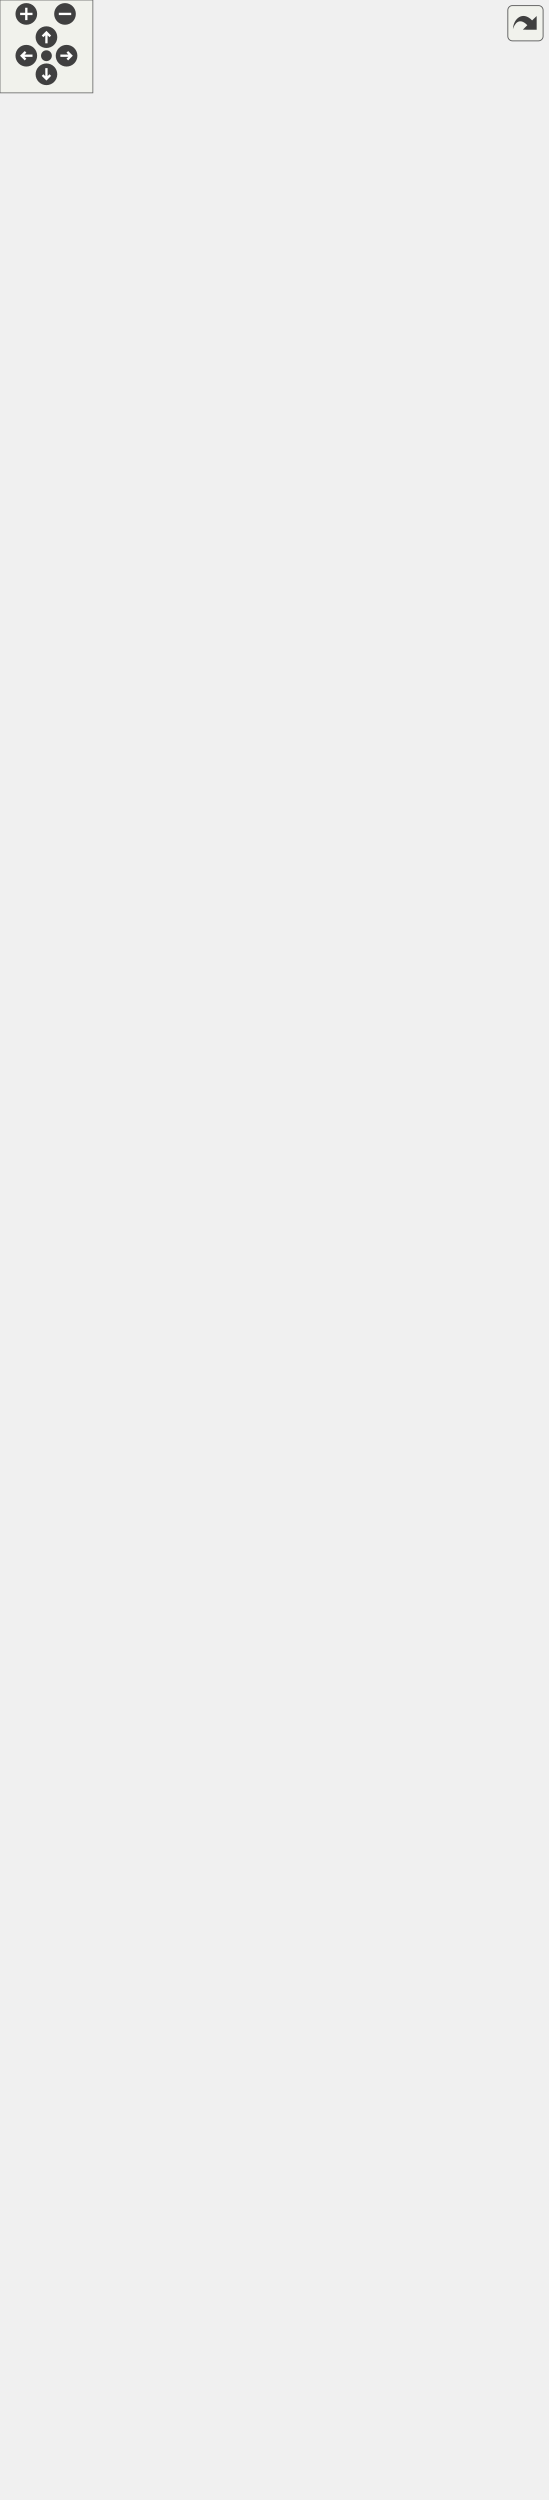
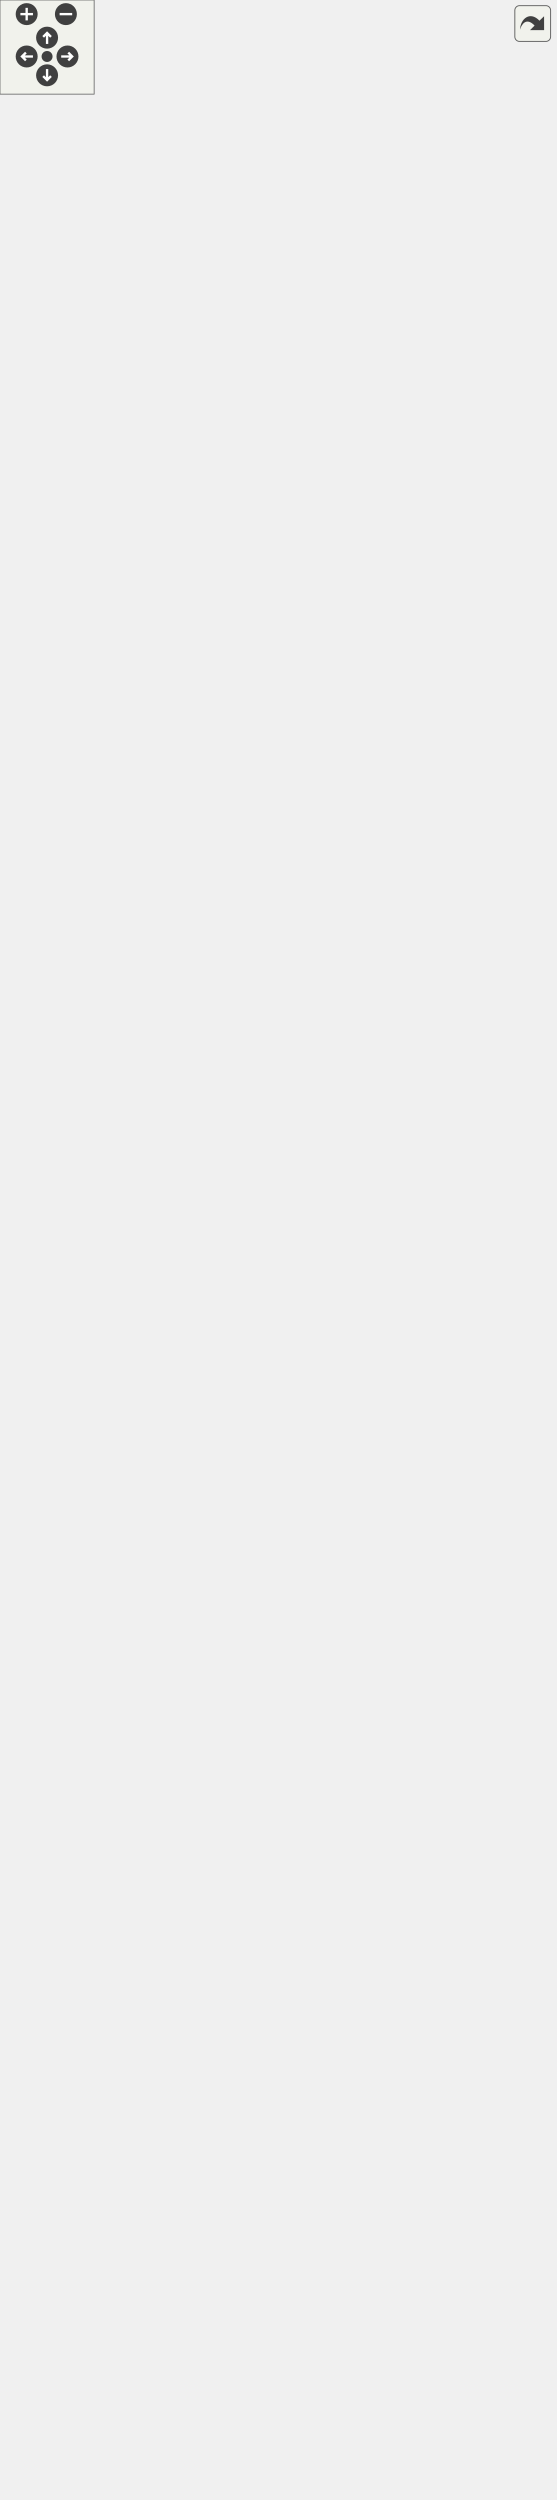
<svg xmlns="http://www.w3.org/2000/svg" xmlns:xlink="http://www.w3.org/1999/xlink" id="main" version="1.1" xml:space="preserve">
  <style type="text/css">
.edge:hover path { stroke: red; }
.edge:hover polygon { stroke: red; fill: red; }
</style>
  <defs>
    <circle id="rim" cx="0" cy="0" r="7" />
    <circle id="rim2" cx="0" cy="0" r="3.5" />
    <g id="zoomPlus">
      <use xlink:href="#rim" fill="#404040">
        <set attributeName="fill" to="#808080" begin="zoomplus.mouseover" end="zoomplus.mouseout" />
      </use>
      <path d="M-4,0h8M0,-4v8" fill="none" stroke="white" stroke-width="1.5" pointer-events="none" />
    </g>
    <g id="zoomMin">
      <use xlink:href="#rim" fill="#404040">
        <set attributeName="fill" to="#808080" begin="zoomminus.mouseover" end="zoomminus.mouseout" />
      </use>
      <path d="M-4,0h8" fill="none" stroke="white" stroke-width="1.5" pointer-events="none" />
    </g>
    <g id="dirArrow">
      <path fill="none" stroke="white" stroke-width="1.5" d="M0,-3.0v7 M-2.5,-0.5L0,-3.0L2.5,-0.5" />
    </g>
    <g id="resetDef">
      <use xlink:href="#rim2" fill="#404040">
        <set attributeName="fill" to="#808080" begin="reset.mouseover" end="reset.mouseout" />
      </use>
    </g>
  </defs>
  <svg id="graph" class="graph">
    <g id="viewport">
      <g id="node1" class="node">
        <g id="a_node1">
          <a xlink:title="Base class for a user interface object like Button or Text. @spicapi.">
            <polygon fill="#bfbfbf" stroke="black" points="99.5,-248.5 99.5,-415.5 221.5,-415.5 221.5,-248.5 99.5,-248.5" />
            <text text-anchor="middle" x="160.5" y="-403.5" font-family="Helvetica,sans-Serif" font-size="10.00">spic::UIObject</text>
            <polyline fill="none" stroke="black" points="99.5,-396.5 221.5,-396.5 " />
            <text text-anchor="start" x="107.5" y="-384.5" font-family="Helvetica,sans-Serif" font-size="10.00"># double _width</text>
            <text text-anchor="start" x="107.5" y="-373.5" font-family="Helvetica,sans-Serif" font-size="10.00"># double _height</text>
            <polyline fill="none" stroke="black" points="99.5,-366.5 221.5,-366.5 " />
            <text text-anchor="start" x="107.5" y="-354.5" font-family="Helvetica,sans-Serif" font-size="10.00">+ void serialize(archive</text>
            <text text-anchor="start" x="107.5" y="-343.5" font-family="Helvetica,sans-Serif" font-size="10.00"> &amp;ar, const unsigned)</text>
            <text text-anchor="start" x="107.5" y="-332.5" font-family="Helvetica,sans-Serif" font-size="10.00">+ UIObject(const std</text>
            <text text-anchor="start" x="107.5" y="-321.5" font-family="Helvetica,sans-Serif" font-size="10.00">::string &amp;name, double</text>
            <text text-anchor="start" x="107.5" y="-310.5" font-family="Helvetica,sans-Serif" font-size="10.00"> width, double height)</text>
            <text text-anchor="start" x="107.5" y="-299.5" font-family="Helvetica,sans-Serif" font-size="10.00">+ virtual void Render()=0</text>
            <text text-anchor="start" x="107.5" y="-288.5" font-family="Helvetica,sans-Serif" font-size="10.00">+ auto GetWidth() -&gt;</text>
            <text text-anchor="start" x="107.5" y="-277.5" font-family="Helvetica,sans-Serif" font-size="10.00"> double</text>
            <text text-anchor="start" x="107.5" y="-266.5" font-family="Helvetica,sans-Serif" font-size="10.00">+ auto GetHeight() -&gt;</text>
            <text text-anchor="start" x="107.5" y="-255.5" font-family="Helvetica,sans-Serif" font-size="10.00"> double</text>
          </a>
        </g>
      </g>
      <g id="node3" class="node">
        <g id="a_node3">
          <a xlink:href="classspic_1_1Button.html" target="_top" xlink:title="Instances of this class are clickable user interface items.">
            <polygon fill="none" stroke="black" points="0,-0.5 0,-211.5 135,-211.5 135,-0.5 0,-0.5" />
            <text text-anchor="middle" x="67.5" y="-199.5" font-family="Helvetica,sans-Serif" font-size="10.00">spic::Button</text>
            <polyline fill="none" stroke="black" points="0,-192.5 135,-192.5 " />
            <text text-anchor="middle" x="67.5" y="-180.5" font-family="Helvetica,sans-Serif" font-size="10.00"> </text>
            <polyline fill="none" stroke="black" points="0,-173.5 135,-173.5 " />
            <text text-anchor="start" x="8" y="-161.5" font-family="Helvetica,sans-Serif" font-size="10.00">+ void serialize(archive</text>
            <text text-anchor="start" x="8" y="-150.5" font-family="Helvetica,sans-Serif" font-size="10.00"> &amp;ar, const unsigned)</text>
            <text text-anchor="start" x="8" y="-139.5" font-family="Helvetica,sans-Serif" font-size="10.00">+ Button(const std::</text>
            <text text-anchor="start" x="8" y="-128.5" font-family="Helvetica,sans-Serif" font-size="10.00">string &amp;name, const</text>
            <text text-anchor="start" x="8" y="-117.5" font-family="Helvetica,sans-Serif" font-size="10.00"> Sprite &amp;sprite, const</text>
            <text text-anchor="start" x="8" y="-106.5" font-family="Helvetica,sans-Serif" font-size="10.00"> std::string imgPath, double</text>
            <text text-anchor="start" x="8" y="-95.5" font-family="Helvetica,sans-Serif" font-size="10.00"> width, double height, bool</text>
            <text text-anchor="start" x="8" y="-84.5" font-family="Helvetica,sans-Serif" font-size="10.00"> disabled=false)</text>
            <text text-anchor="start" x="8" y="-73.5" font-family="Helvetica,sans-Serif" font-size="10.00">+ Button()</text>
            <text text-anchor="start" x="8" y="-62.5" font-family="Helvetica,sans-Serif" font-size="10.00">+ void Render() override</text>
            <text text-anchor="start" x="8" y="-51.5" font-family="Helvetica,sans-Serif" font-size="10.00">+ void Click()</text>
            <text text-anchor="start" x="8" y="-40.5" font-family="Helvetica,sans-Serif" font-size="10.00">+ void OnClick(std::function</text>
            <text text-anchor="start" x="8" y="-29.5" font-family="Helvetica,sans-Serif" font-size="10.00">&lt; void()&gt; callback)</text>
            <text text-anchor="start" x="8" y="-18.5" font-family="Helvetica,sans-Serif" font-size="10.00">+ auto GetSprite() -&gt;</text>
            <text text-anchor="start" x="8" y="-7.5" font-family="Helvetica,sans-Serif" font-size="10.00"> Sprite</text>
          </a>
        </g>
      </g>
      <g id="edge2" class="edge">
        <path fill="none" stroke="midnightblue" d="M122.3,-238.99C118.59,-230.05 114.8,-220.94 111.05,-211.88" />
        <polygon fill="none" stroke="midnightblue" points="119.07,-240.33 126.13,-248.23 125.53,-237.65 119.07,-240.33" />
      </g>
      <g id="node4" class="node">
        <g id="a_node4">
          <a xlink:href="classspic_1_1Text.html" target="_top" xlink:title="Class representing a piece of text which can be rendered. @spicapi.">
            <polygon fill="none" stroke="black" points="153.5,-22.5 153.5,-189.5 353.5,-189.5 353.5,-22.5 153.5,-22.5" />
            <text text-anchor="middle" x="253.5" y="-177.5" font-family="Helvetica,sans-Serif" font-size="10.00">spic::Text</text>
            <polyline fill="none" stroke="black" points="153.5,-170.5 353.5,-170.5 " />
            <text text-anchor="middle" x="253.5" y="-158.5" font-family="Helvetica,sans-Serif" font-size="10.00"> </text>
            <polyline fill="none" stroke="black" points="153.5,-151.5 353.5,-151.5 " />
            <text text-anchor="start" x="161.5" y="-139.5" font-family="Helvetica,sans-Serif" font-size="10.00">+ void serialize(archive</text>
            <text text-anchor="start" x="161.5" y="-128.5" font-family="Helvetica,sans-Serif" font-size="10.00"> &amp;ar, const unsigned)</text>
            <text text-anchor="start" x="161.5" y="-117.5" font-family="Helvetica,sans-Serif" font-size="10.00">+ Text()</text>
            <text text-anchor="start" x="161.5" y="-106.5" font-family="Helvetica,sans-Serif" font-size="10.00">+ Text(const std::string</text>
            <text text-anchor="start" x="161.5" y="-95.5" font-family="Helvetica,sans-Serif" font-size="10.00"> &amp;name, double width,</text>
            <text text-anchor="start" x="161.5" y="-84.5" font-family="Helvetica,sans-Serif" font-size="10.00"> double height, const std</text>
            <text text-anchor="start" x="161.5" y="-73.5" font-family="Helvetica,sans-Serif" font-size="10.00">::string &amp;text, const std</text>
            <text text-anchor="start" x="161.5" y="-62.5" font-family="Helvetica,sans-Serif" font-size="10.00">::string &amp;fontPath, int fontSize</text>
            <text text-anchor="start" x="161.5" y="-51.5" font-family="Helvetica,sans-Serif" font-size="10.00">=24, Color color=Color::Black</text>
            <text text-anchor="start" x="161.5" y="-40.5" font-family="Helvetica,sans-Serif" font-size="10.00">(), Alignment alignment=Alignment::center)</text>
            <text text-anchor="start" x="161.5" y="-29.5" font-family="Helvetica,sans-Serif" font-size="10.00">+ void Render() override</text>
          </a>
        </g>
      </g>
      <g id="edge3" class="edge">
        <path fill="none" stroke="midnightblue" d="M198.8,-238.75C205.53,-222.54 212.5,-205.75 219.12,-189.81" />
        <polygon fill="none" stroke="midnightblue" points="195.47,-237.65 194.87,-248.23 201.93,-240.33 195.47,-237.65" />
      </g>
      <g id="node2" class="node">
        <g id="a_node2">
          <a xlink:href="classspic_1_1GameObject.html" target="_top" xlink:title="Any object which should be represented on screen.">
-             <polygon fill="none" stroke="black" points="67,-452.5 67,-1554.5 254,-1554.5 254,-452.5 67,-452.5" />
-             <text text-anchor="middle" x="160.5" y="-1542.5" font-family="Helvetica,sans-Serif" font-size="10.00">spic::GameObject</text>
-             <polyline fill="none" stroke="black" points="67,-1535.5 254,-1535.5 " />
-             <text text-anchor="start" x="75" y="-1523.5" font-family="Helvetica,sans-Serif" font-size="10.00"># std::string _name</text>
-             <text text-anchor="start" x="75" y="-1512.5" font-family="Helvetica,sans-Serif" font-size="10.00"># std::string _tag</text>
-             <text text-anchor="start" x="75" y="-1501.5" font-family="Helvetica,sans-Serif" font-size="10.00"># bool _active</text>
-             <text text-anchor="start" x="75" y="-1490.5" font-family="Helvetica,sans-Serif" font-size="10.00"># int _layer</text>
-             <text text-anchor="start" x="75" y="-1479.5" font-family="Helvetica,sans-Serif" font-size="10.00"># std::map&lt; std::string,</text>
-             <text text-anchor="start" x="75" y="-1468.5" font-family="Helvetica,sans-Serif" font-size="10.00"> std::vector&lt; std::shared</text>
-             <text text-anchor="start" x="75" y="-1457.5" font-family="Helvetica,sans-Serif" font-size="10.00">_ptr&lt; Component &gt; &gt; &gt; _components</text>
-             <text text-anchor="start" x="75" y="-1446.5" font-family="Helvetica,sans-Serif" font-size="10.00"># Transform _transform</text>
-             <text text-anchor="start" x="75" y="-1435.5" font-family="Helvetica,sans-Serif" font-size="10.00"># std::weak_ptr&lt; GameObject</text>
-             <text text-anchor="start" x="75" y="-1424.5" font-family="Helvetica,sans-Serif" font-size="10.00"> &gt; _self</text>
-             <text text-anchor="start" x="75" y="-1413.5" font-family="Helvetica,sans-Serif" font-size="10.00"># int _ownerId</text>
-             <text text-anchor="start" x="75" y="-1402.5" font-family="Helvetica,sans-Serif" font-size="10.00"># static std::map&lt; std</text>
-             <text text-anchor="start" x="75" y="-1391.5" font-family="Helvetica,sans-Serif" font-size="10.00">::string, std::shared</text>
-             <text text-anchor="start" x="75" y="-1380.5" font-family="Helvetica,sans-Serif" font-size="10.00">_ptr&lt; GameObject &gt; &gt; </text>
-             <text text-anchor="start" x="75" y="-1369.5" font-family="Helvetica,sans-Serif" font-size="10.00">_instances</text>
-             <polyline fill="none" stroke="black" points="67,-1362.5 254,-1362.5 " />
-             <text text-anchor="start" x="75" y="-1350.5" font-family="Helvetica,sans-Serif" font-size="10.00">+ void serialize(archive</text>
-             <text text-anchor="start" x="75" y="-1339.5" font-family="Helvetica,sans-Serif" font-size="10.00"> &amp;ar, const unsigned)</text>
-             <text text-anchor="start" x="75" y="-1328.5" font-family="Helvetica,sans-Serif" font-size="10.00">+ void ResetSelf()</text>
-             <text text-anchor="start" x="75" y="-1317.5" font-family="Helvetica,sans-Serif" font-size="10.00">+ void FixComponents()</text>
-             <text text-anchor="start" x="75" y="-1306.5" font-family="Helvetica,sans-Serif" font-size="10.00">+ void FixGameObjectAfterDeserialize()</text>
-             <text text-anchor="start" x="75" y="-1295.5" font-family="Helvetica,sans-Serif" font-size="10.00">+ GameObject(const std</text>
-             <text text-anchor="start" x="75" y="-1284.5" font-family="Helvetica,sans-Serif" font-size="10.00">::string &amp;name="Null")</text>
+             <polygon fill="none" stroke="black" points="67,-452.5 67,-1532.5 254,-1532.5 254,-452.5 67,-452.5" />
+             <text text-anchor="middle" x="160.5" y="-1520.5" font-family="Helvetica,sans-Serif" font-size="10.00">spic::GameObject</text>
+             <polyline fill="none" stroke="black" points="67,-1513.5 254,-1513.5 " />
+             <text text-anchor="start" x="75" y="-1501.5" font-family="Helvetica,sans-Serif" font-size="10.00"># std::string _name</text>
+             <text text-anchor="start" x="75" y="-1490.5" font-family="Helvetica,sans-Serif" font-size="10.00"># std::string _tag</text>
+             <text text-anchor="start" x="75" y="-1479.5" font-family="Helvetica,sans-Serif" font-size="10.00"># bool _active</text>
+             <text text-anchor="start" x="75" y="-1468.5" font-family="Helvetica,sans-Serif" font-size="10.00"># int _layer</text>
+             <text text-anchor="start" x="75" y="-1457.5" font-family="Helvetica,sans-Serif" font-size="10.00"># std::map&lt; std::string,</text>
+             <text text-anchor="start" x="75" y="-1446.5" font-family="Helvetica,sans-Serif" font-size="10.00"> std::vector&lt; std::shared</text>
+             <text text-anchor="start" x="75" y="-1435.5" font-family="Helvetica,sans-Serif" font-size="10.00">_ptr&lt; Component &gt; &gt; &gt; _components</text>
+             <text text-anchor="start" x="75" y="-1424.5" font-family="Helvetica,sans-Serif" font-size="10.00"># Transform _transform</text>
+             <text text-anchor="start" x="75" y="-1413.5" font-family="Helvetica,sans-Serif" font-size="10.00"># std::weak_ptr&lt; GameObject</text>
+             <text text-anchor="start" x="75" y="-1402.5" font-family="Helvetica,sans-Serif" font-size="10.00"> &gt; _self</text>
+             <text text-anchor="start" x="75" y="-1391.5" font-family="Helvetica,sans-Serif" font-size="10.00"># int _ownerId</text>
+             <text text-anchor="start" x="75" y="-1380.5" font-family="Helvetica,sans-Serif" font-size="10.00"># static std::map&lt; std</text>
+             <text text-anchor="start" x="75" y="-1369.5" font-family="Helvetica,sans-Serif" font-size="10.00">::string, std::shared</text>
+             <text text-anchor="start" x="75" y="-1358.5" font-family="Helvetica,sans-Serif" font-size="10.00">_ptr&lt; GameObject &gt; &gt; </text>
+             <text text-anchor="start" x="75" y="-1347.5" font-family="Helvetica,sans-Serif" font-size="10.00">_instances</text>
+             <polyline fill="none" stroke="black" points="67,-1340.5 254,-1340.5 " />
+             <text text-anchor="start" x="75" y="-1328.5" font-family="Helvetica,sans-Serif" font-size="10.00">+ void serialize(archive</text>
+             <text text-anchor="start" x="75" y="-1317.5" font-family="Helvetica,sans-Serif" font-size="10.00"> &amp;ar, const unsigned)</text>
+             <text text-anchor="start" x="75" y="-1306.5" font-family="Helvetica,sans-Serif" font-size="10.00">+ void ResetSelf()</text>
+             <text text-anchor="start" x="75" y="-1295.5" font-family="Helvetica,sans-Serif" font-size="10.00">+ void FixComponents()</text>
+             <text text-anchor="start" x="75" y="-1284.5" font-family="Helvetica,sans-Serif" font-size="10.00">+ void FixGameObjectAfterDeserialize()</text>
            <text text-anchor="start" x="75" y="-1273.5" font-family="Helvetica,sans-Serif" font-size="10.00">+ GameObject(const std</text>
-             <text text-anchor="start" x="75" y="-1262.5" font-family="Helvetica,sans-Serif" font-size="10.00">::string &amp;name, const</text>
-             <text text-anchor="start" x="75" y="-1251.5" font-family="Helvetica,sans-Serif" font-size="10.00"> std::string &amp;tag)</text>
-             <text text-anchor="start" x="75" y="-1240.5" font-family="Helvetica,sans-Serif" font-size="10.00">+ GameObject(const GameObject</text>
-             <text text-anchor="start" x="75" y="-1229.5" font-family="Helvetica,sans-Serif" font-size="10.00"> &amp;other)=default</text>
-             <text text-anchor="start" x="75" y="-1218.5" font-family="Helvetica,sans-Serif" font-size="10.00">+ auto operator=(const</text>
-             <text text-anchor="start" x="75" y="-1207.5" font-family="Helvetica,sans-Serif" font-size="10.00"> GameObject &amp;other) </text>
-             <text text-anchor="start" x="75" y="-1196.5" font-family="Helvetica,sans-Serif" font-size="10.00">-&gt; GameObject &amp;</text>
-             <text text-anchor="start" x="75" y="-1185.5" font-family="Helvetica,sans-Serif" font-size="10.00">+ GameObject(GameObject</text>
-             <text text-anchor="start" x="75" y="-1174.5" font-family="Helvetica,sans-Serif" font-size="10.00"> &amp;&amp;other)=default</text>
-             <text text-anchor="start" x="75" y="-1163.5" font-family="Helvetica,sans-Serif" font-size="10.00">+ auto operator=(GameObject</text>
-             <text text-anchor="start" x="75" y="-1152.5" font-family="Helvetica,sans-Serif" font-size="10.00"> &amp;&amp;other) -&gt; GameObject</text>
-             <text text-anchor="start" x="75" y="-1141.5" font-family="Helvetica,sans-Serif" font-size="10.00"> &amp;=default</text>
-             <text text-anchor="start" x="75" y="-1130.5" font-family="Helvetica,sans-Serif" font-size="10.00">+ virtual ~GameObject</text>
-             <text text-anchor="start" x="75" y="-1119.5" font-family="Helvetica,sans-Serif" font-size="10.00">()=default</text>
-             <text text-anchor="start" x="75" y="-1108.5" font-family="Helvetica,sans-Serif" font-size="10.00">+ operator bool()</text>
-             <text text-anchor="start" x="75" y="-1097.5" font-family="Helvetica,sans-Serif" font-size="10.00">+ auto operator!=(const</text>
-             <text text-anchor="start" x="75" y="-1086.5" font-family="Helvetica,sans-Serif" font-size="10.00"> GameObject &amp;other) </text>
-             <text text-anchor="start" x="75" y="-1075.5" font-family="Helvetica,sans-Serif" font-size="10.00">-&gt; bool</text>
-             <text text-anchor="start" x="75" y="-1064.5" font-family="Helvetica,sans-Serif" font-size="10.00">+ auto operator==(const</text>
-             <text text-anchor="start" x="75" y="-1053.5" font-family="Helvetica,sans-Serif" font-size="10.00"> GameObject &amp;other) </text>
-             <text text-anchor="start" x="75" y="-1042.5" font-family="Helvetica,sans-Serif" font-size="10.00">-&gt; bool</text>
-             <text text-anchor="start" x="75" y="-1031.5" font-family="Helvetica,sans-Serif" font-size="10.00">+ auto GetName() const</text>
-             <text text-anchor="start" x="75" y="-1020.5" font-family="Helvetica,sans-Serif" font-size="10.00"> -&gt; std::string</text>
-             <text text-anchor="start" x="75" y="-1009.5" font-family="Helvetica,sans-Serif" font-size="10.00">+ auto GetTag() const</text>
+             <text text-anchor="start" x="75" y="-1262.5" font-family="Helvetica,sans-Serif" font-size="10.00">::string &amp;name="Null")</text>
+             <text text-anchor="start" x="75" y="-1251.5" font-family="Helvetica,sans-Serif" font-size="10.00">+ GameObject(const std</text>
+             <text text-anchor="start" x="75" y="-1240.5" font-family="Helvetica,sans-Serif" font-size="10.00">::string &amp;name, const</text>
+             <text text-anchor="start" x="75" y="-1229.5" font-family="Helvetica,sans-Serif" font-size="10.00"> std::string &amp;tag)</text>
+             <text text-anchor="start" x="75" y="-1218.5" font-family="Helvetica,sans-Serif" font-size="10.00">+ GameObject(const GameObject</text>
+             <text text-anchor="start" x="75" y="-1207.5" font-family="Helvetica,sans-Serif" font-size="10.00"> &amp;other)=default</text>
+             <text text-anchor="start" x="75" y="-1196.5" font-family="Helvetica,sans-Serif" font-size="10.00">+ auto operator=(const</text>
+             <text text-anchor="start" x="75" y="-1185.5" font-family="Helvetica,sans-Serif" font-size="10.00"> GameObject &amp;other) </text>
+             <text text-anchor="start" x="75" y="-1174.5" font-family="Helvetica,sans-Serif" font-size="10.00">-&gt; GameObject &amp;</text>
+             <text text-anchor="start" x="75" y="-1163.5" font-family="Helvetica,sans-Serif" font-size="10.00">+ GameObject(GameObject</text>
+             <text text-anchor="start" x="75" y="-1152.5" font-family="Helvetica,sans-Serif" font-size="10.00"> &amp;&amp;other)=default</text>
+             <text text-anchor="start" x="75" y="-1141.5" font-family="Helvetica,sans-Serif" font-size="10.00">+ auto operator=(GameObject</text>
+             <text text-anchor="start" x="75" y="-1130.5" font-family="Helvetica,sans-Serif" font-size="10.00"> &amp;&amp;other) -&gt; GameObject</text>
+             <text text-anchor="start" x="75" y="-1119.5" font-family="Helvetica,sans-Serif" font-size="10.00"> &amp;=default</text>
+             <text text-anchor="start" x="75" y="-1108.5" font-family="Helvetica,sans-Serif" font-size="10.00">+ virtual ~GameObject</text>
+             <text text-anchor="start" x="75" y="-1097.5" font-family="Helvetica,sans-Serif" font-size="10.00">()=default</text>
+             <text text-anchor="start" x="75" y="-1086.5" font-family="Helvetica,sans-Serif" font-size="10.00">+ operator bool()</text>
+             <text text-anchor="start" x="75" y="-1075.5" font-family="Helvetica,sans-Serif" font-size="10.00">+ auto operator!=(const</text>
+             <text text-anchor="start" x="75" y="-1064.5" font-family="Helvetica,sans-Serif" font-size="10.00"> GameObject &amp;other) </text>
+             <text text-anchor="start" x="75" y="-1053.5" font-family="Helvetica,sans-Serif" font-size="10.00">-&gt; bool</text>
+             <text text-anchor="start" x="75" y="-1042.5" font-family="Helvetica,sans-Serif" font-size="10.00">+ auto operator==(const</text>
+             <text text-anchor="start" x="75" y="-1031.5" font-family="Helvetica,sans-Serif" font-size="10.00"> GameObject &amp;other) </text>
+             <text text-anchor="start" x="75" y="-1020.5" font-family="Helvetica,sans-Serif" font-size="10.00">-&gt; bool</text>
+             <text text-anchor="start" x="75" y="-1009.5" font-family="Helvetica,sans-Serif" font-size="10.00">+ auto GetName() const</text>
            <text text-anchor="start" x="75" y="-998.5" font-family="Helvetica,sans-Serif" font-size="10.00"> -&gt; std::string</text>
-             <text text-anchor="start" x="75" y="-987.5" font-family="Helvetica,sans-Serif" font-size="10.00">+ void AddComponent(std</text>
-             <text text-anchor="start" x="75" y="-976.5" font-family="Helvetica,sans-Serif" font-size="10.00">::shared_ptr&lt; Component</text>
-             <text text-anchor="start" x="75" y="-965.5" font-family="Helvetica,sans-Serif" font-size="10.00"> &gt; component)</text>
-             <text text-anchor="start" x="75" y="-954.5" font-family="Helvetica,sans-Serif" font-size="10.00">+ auto GetComponent()</text>
-             <text text-anchor="start" x="75" y="-943.5" font-family="Helvetica,sans-Serif" font-size="10.00"> const -&gt; std::shared</text>
-             <text text-anchor="start" x="75" y="-932.5" font-family="Helvetica,sans-Serif" font-size="10.00">_ptr&lt; Component &gt;</text>
-             <text text-anchor="start" x="75" y="-921.5" font-family="Helvetica,sans-Serif" font-size="10.00">+ auto GetComponents</text>
-             <text text-anchor="start" x="75" y="-910.5" font-family="Helvetica,sans-Serif" font-size="10.00">() const -&gt; std::vector</text>
-             <text text-anchor="start" x="75" y="-899.5" font-family="Helvetica,sans-Serif" font-size="10.00">&lt; std::shared_ptr&lt; Component &gt;&gt;</text>
-             <text text-anchor="start" x="75" y="-888.5" font-family="Helvetica,sans-Serif" font-size="10.00">+ void Active(bool flag)</text>
-             <text text-anchor="start" x="75" y="-877.5" font-family="Helvetica,sans-Serif" font-size="10.00">+ auto Active() const</text>
-             <text text-anchor="start" x="75" y="-866.5" font-family="Helvetica,sans-Serif" font-size="10.00"> -&gt; bool</text>
-             <text text-anchor="start" x="75" y="-855.5" font-family="Helvetica,sans-Serif" font-size="10.00">+ auto IsActiveInWorld</text>
-             <text text-anchor="start" x="75" y="-844.5" font-family="Helvetica,sans-Serif" font-size="10.00">() const -&gt; bool</text>
-             <text text-anchor="start" x="75" y="-833.5" font-family="Helvetica,sans-Serif" font-size="10.00">+ auto GetTransform()</text>
-             <text text-anchor="start" x="75" y="-822.5" font-family="Helvetica,sans-Serif" font-size="10.00"> -&gt; Transform</text>
-             <text text-anchor="start" x="75" y="-811.5" font-family="Helvetica,sans-Serif" font-size="10.00">+ void SetTransform(const</text>
-             <text text-anchor="start" x="75" y="-800.5" font-family="Helvetica,sans-Serif" font-size="10.00"> Transform &amp;transform)</text>
-             <text text-anchor="start" x="75" y="-789.5" font-family="Helvetica,sans-Serif" font-size="10.00">+ void SetOwnerId(int uid)</text>
-             <text text-anchor="start" x="75" y="-778.5" font-family="Helvetica,sans-Serif" font-size="10.00">+ auto GetOwnerId() </text>
-             <text text-anchor="start" x="75" y="-767.5" font-family="Helvetica,sans-Serif" font-size="10.00">-&gt; int</text>
-             <text text-anchor="start" x="75" y="-756.5" font-family="Helvetica,sans-Serif" font-size="10.00">+ static auto Find(const</text>
-             <text text-anchor="start" x="75" y="-745.5" font-family="Helvetica,sans-Serif" font-size="10.00"> std::string &amp;name, bool</text>
-             <text text-anchor="start" x="75" y="-734.5" font-family="Helvetica,sans-Serif" font-size="10.00"> includeInactive=false)</text>
-             <text text-anchor="start" x="75" y="-723.5" font-family="Helvetica,sans-Serif" font-size="10.00"> -&gt; std::shared_ptr&lt; GameObject &gt;</text>
-             <text text-anchor="start" x="75" y="-712.5" font-family="Helvetica,sans-Serif" font-size="10.00">+ static auto FindGameObjects</text>
-             <text text-anchor="start" x="75" y="-701.5" font-family="Helvetica,sans-Serif" font-size="10.00">WithTag(const std::string</text>
-             <text text-anchor="start" x="75" y="-690.5" font-family="Helvetica,sans-Serif" font-size="10.00"> &amp;tag) -&gt; std::vector&lt; std</text>
-             <text text-anchor="start" x="75" y="-679.5" font-family="Helvetica,sans-Serif" font-size="10.00">::shared_ptr&lt; GameObject &gt;&gt;</text>
-             <text text-anchor="start" x="75" y="-668.5" font-family="Helvetica,sans-Serif" font-size="10.00">+ static auto FindWithTag</text>
-             <text text-anchor="start" x="75" y="-657.5" font-family="Helvetica,sans-Serif" font-size="10.00">(const std::string &amp;tag)</text>
-             <text text-anchor="start" x="75" y="-646.5" font-family="Helvetica,sans-Serif" font-size="10.00"> -&gt; std::shared_ptr&lt; GameObject &gt;</text>
-             <text text-anchor="start" x="75" y="-635.5" font-family="Helvetica,sans-Serif" font-size="10.00">+ static auto FindObjectOf</text>
-             <text text-anchor="start" x="75" y="-624.5" font-family="Helvetica,sans-Serif" font-size="10.00">Type(bool includeInactive</text>
-             <text text-anchor="start" x="75" y="-613.5" font-family="Helvetica,sans-Serif" font-size="10.00">=false) -&gt; std::shared_ptr</text>
-             <text text-anchor="start" x="75" y="-602.5" font-family="Helvetica,sans-Serif" font-size="10.00">&lt; GameObject &gt;</text>
-             <text text-anchor="start" x="75" y="-591.5" font-family="Helvetica,sans-Serif" font-size="10.00">+ static auto FindObjectsOf</text>
-             <text text-anchor="start" x="75" y="-580.5" font-family="Helvetica,sans-Serif" font-size="10.00">Type(bool includeInactive</text>
-             <text text-anchor="start" x="75" y="-569.5" font-family="Helvetica,sans-Serif" font-size="10.00">=false) -&gt; std::vector&lt; std</text>
-             <text text-anchor="start" x="75" y="-558.5" font-family="Helvetica,sans-Serif" font-size="10.00">::shared_ptr&lt; GameObject &gt;&gt;</text>
-             <text text-anchor="start" x="75" y="-547.5" font-family="Helvetica,sans-Serif" font-size="10.00">+ static auto GetInstances</text>
-             <text text-anchor="start" x="75" y="-536.5" font-family="Helvetica,sans-Serif" font-size="10.00">(bool includeInactive=false)</text>
-             <text text-anchor="start" x="75" y="-525.5" font-family="Helvetica,sans-Serif" font-size="10.00"> -&gt; std::vector&lt; std::shared</text>
-             <text text-anchor="start" x="75" y="-514.5" font-family="Helvetica,sans-Serif" font-size="10.00">_ptr&lt; GameObject &gt;&gt;</text>
-             <text text-anchor="start" x="75" y="-503.5" font-family="Helvetica,sans-Serif" font-size="10.00">+ static void Destroy</text>
-             <text text-anchor="start" x="75" y="-492.5" font-family="Helvetica,sans-Serif" font-size="10.00">(std::shared_ptr&lt; GameObject</text>
-             <text text-anchor="start" x="75" y="-481.5" font-family="Helvetica,sans-Serif" font-size="10.00"> &gt; obj)</text>
-             <text text-anchor="start" x="75" y="-470.5" font-family="Helvetica,sans-Serif" font-size="10.00">+ static void Destroy</text>
-             <text text-anchor="start" x="75" y="-459.5" font-family="Helvetica,sans-Serif" font-size="10.00">(Component *obj)</text>
+             <text text-anchor="start" x="75" y="-987.5" font-family="Helvetica,sans-Serif" font-size="10.00">+ auto GetTag() const</text>
+             <text text-anchor="start" x="75" y="-976.5" font-family="Helvetica,sans-Serif" font-size="10.00"> -&gt; std::string</text>
+             <text text-anchor="start" x="75" y="-965.5" font-family="Helvetica,sans-Serif" font-size="10.00">+ void AddComponent(std</text>
+             <text text-anchor="start" x="75" y="-954.5" font-family="Helvetica,sans-Serif" font-size="10.00">::shared_ptr&lt; Component</text>
+             <text text-anchor="start" x="75" y="-943.5" font-family="Helvetica,sans-Serif" font-size="10.00"> &gt; component)</text>
+             <text text-anchor="start" x="75" y="-932.5" font-family="Helvetica,sans-Serif" font-size="10.00">+ auto GetComponent()</text>
+             <text text-anchor="start" x="75" y="-921.5" font-family="Helvetica,sans-Serif" font-size="10.00"> const -&gt; std::shared</text>
+             <text text-anchor="start" x="75" y="-910.5" font-family="Helvetica,sans-Serif" font-size="10.00">_ptr&lt; Component &gt;</text>
+             <text text-anchor="start" x="75" y="-899.5" font-family="Helvetica,sans-Serif" font-size="10.00">+ auto GetComponents</text>
+             <text text-anchor="start" x="75" y="-888.5" font-family="Helvetica,sans-Serif" font-size="10.00">() const -&gt; std::vector</text>
+             <text text-anchor="start" x="75" y="-877.5" font-family="Helvetica,sans-Serif" font-size="10.00">&lt; std::shared_ptr&lt; Component &gt;&gt;</text>
+             <text text-anchor="start" x="75" y="-866.5" font-family="Helvetica,sans-Serif" font-size="10.00">+ void Active(bool flag)</text>
+             <text text-anchor="start" x="75" y="-855.5" font-family="Helvetica,sans-Serif" font-size="10.00">+ auto Active() const</text>
+             <text text-anchor="start" x="75" y="-844.5" font-family="Helvetica,sans-Serif" font-size="10.00"> -&gt; bool</text>
+             <text text-anchor="start" x="75" y="-833.5" font-family="Helvetica,sans-Serif" font-size="10.00">+ auto IsActiveInWorld</text>
+             <text text-anchor="start" x="75" y="-822.5" font-family="Helvetica,sans-Serif" font-size="10.00">() const -&gt; bool</text>
+             <text text-anchor="start" x="75" y="-811.5" font-family="Helvetica,sans-Serif" font-size="10.00">+ auto GetTransform()</text>
+             <text text-anchor="start" x="75" y="-800.5" font-family="Helvetica,sans-Serif" font-size="10.00"> -&gt; Transform</text>
+             <text text-anchor="start" x="75" y="-789.5" font-family="Helvetica,sans-Serif" font-size="10.00">+ void SetTransform(const</text>
+             <text text-anchor="start" x="75" y="-778.5" font-family="Helvetica,sans-Serif" font-size="10.00"> Transform &amp;transform)</text>
+             <text text-anchor="start" x="75" y="-767.5" font-family="Helvetica,sans-Serif" font-size="10.00">+ void SetOwnerId(int uid)</text>
+             <text text-anchor="start" x="75" y="-756.5" font-family="Helvetica,sans-Serif" font-size="10.00">+ auto GetOwnerId() </text>
+             <text text-anchor="start" x="75" y="-745.5" font-family="Helvetica,sans-Serif" font-size="10.00">-&gt; int</text>
+             <text text-anchor="start" x="75" y="-734.5" font-family="Helvetica,sans-Serif" font-size="10.00">+ static auto Find(const</text>
+             <text text-anchor="start" x="75" y="-723.5" font-family="Helvetica,sans-Serif" font-size="10.00"> std::string &amp;name, bool</text>
+             <text text-anchor="start" x="75" y="-712.5" font-family="Helvetica,sans-Serif" font-size="10.00"> includeInactive=false)</text>
+             <text text-anchor="start" x="75" y="-701.5" font-family="Helvetica,sans-Serif" font-size="10.00"> -&gt; std::shared_ptr&lt; GameObject &gt;</text>
+             <text text-anchor="start" x="75" y="-690.5" font-family="Helvetica,sans-Serif" font-size="10.00">+ static auto FindGameObjects</text>
+             <text text-anchor="start" x="75" y="-679.5" font-family="Helvetica,sans-Serif" font-size="10.00">WithTag(const std::string</text>
+             <text text-anchor="start" x="75" y="-668.5" font-family="Helvetica,sans-Serif" font-size="10.00"> &amp;tag) -&gt; std::vector&lt; std</text>
+             <text text-anchor="start" x="75" y="-657.5" font-family="Helvetica,sans-Serif" font-size="10.00">::shared_ptr&lt; GameObject &gt;&gt;</text>
+             <text text-anchor="start" x="75" y="-646.5" font-family="Helvetica,sans-Serif" font-size="10.00">+ static auto FindWithTag</text>
+             <text text-anchor="start" x="75" y="-635.5" font-family="Helvetica,sans-Serif" font-size="10.00">(const std::string &amp;tag)</text>
+             <text text-anchor="start" x="75" y="-624.5" font-family="Helvetica,sans-Serif" font-size="10.00"> -&gt; std::shared_ptr&lt; GameObject &gt;</text>
+             <text text-anchor="start" x="75" y="-613.5" font-family="Helvetica,sans-Serif" font-size="10.00">+ static auto FindObjectOf</text>
+             <text text-anchor="start" x="75" y="-602.5" font-family="Helvetica,sans-Serif" font-size="10.00">Type(bool includeInactive</text>
+             <text text-anchor="start" x="75" y="-591.5" font-family="Helvetica,sans-Serif" font-size="10.00">=false) -&gt; std::shared_ptr</text>
+             <text text-anchor="start" x="75" y="-580.5" font-family="Helvetica,sans-Serif" font-size="10.00">&lt; GameObject &gt;</text>
+             <text text-anchor="start" x="75" y="-569.5" font-family="Helvetica,sans-Serif" font-size="10.00">+ static auto FindObjectsOf</text>
+             <text text-anchor="start" x="75" y="-558.5" font-family="Helvetica,sans-Serif" font-size="10.00">Type(bool includeInactive</text>
+             <text text-anchor="start" x="75" y="-547.5" font-family="Helvetica,sans-Serif" font-size="10.00">=false) -&gt; std::vector&lt; std</text>
+             <text text-anchor="start" x="75" y="-536.5" font-family="Helvetica,sans-Serif" font-size="10.00">::shared_ptr&lt; GameObject &gt;&gt;</text>
+             <text text-anchor="start" x="75" y="-525.5" font-family="Helvetica,sans-Serif" font-size="10.00">+ static auto GetInstances</text>
+             <text text-anchor="start" x="75" y="-514.5" font-family="Helvetica,sans-Serif" font-size="10.00">(bool includeInactive=false)</text>
+             <text text-anchor="start" x="75" y="-503.5" font-family="Helvetica,sans-Serif" font-size="10.00"> -&gt; std::vector&lt; std::shared</text>
+             <text text-anchor="start" x="75" y="-492.5" font-family="Helvetica,sans-Serif" font-size="10.00">_ptr&lt; GameObject &gt;&gt;</text>
+             <text text-anchor="start" x="75" y="-481.5" font-family="Helvetica,sans-Serif" font-size="10.00">+ static void Destroy</text>
+             <text text-anchor="start" x="75" y="-470.5" font-family="Helvetica,sans-Serif" font-size="10.00">(std::shared_ptr&lt; GameObject</text>
+             <text text-anchor="start" x="75" y="-459.5" font-family="Helvetica,sans-Serif" font-size="10.00"> &gt; obj)</text>
          </a>
        </g>
      </g>
      <g id="edge1" class="edge">
-         <path fill="none" stroke="midnightblue" d="M160.5,-442.11C160.5,-432.86 160.5,-424.04 160.5,-415.71" />
-         <polygon fill="none" stroke="midnightblue" points="157,-442.31 160.5,-452.31 164,-442.31 157,-442.31" />
+         <path fill="none" stroke="midnightblue" d="M160.5,-442.06C160.5,-432.83 160.5,-424.02 160.5,-415.71" />
+         <polygon fill="none" stroke="midnightblue" points="157,-442.25 160.5,-452.25 164,-442.25 157,-442.25" />
      </g>
    </g>
  </svg>
  <g id="navigator" transform="translate(0 0)" fill="#404254">
    <rect fill="#f2f5e9" fill-opacity="0.5" stroke="#606060" stroke-width=".5" x="0" y="0" width="60" height="60" />
    <use id="zoomplus" xlink:href="#zoomPlus" x="17" y="9" />
    <use id="zoomminus" xlink:href="#zoomMin" x="42" y="9" />
    <use id="reset" xlink:href="#resetDef" x="30" y="36" />
    <g id="arrowUp" xlink:href="#dirArrow" transform="translate(30 24)">
      <use xlink:href="#rim" fill="#404040">
        <set attributeName="fill" to="#808080" begin="arrowUp.mouseover" end="arrowUp.mouseout" />
      </use>
      <path fill="none" stroke="white" stroke-width="1.5" d="M0,-3.0v7 M-2.5,-0.5L0,-3.0L2.5,-0.5" />
    </g>
    <g id="arrowRight" xlink:href="#dirArrow" transform="rotate(90) translate(36 -43)">
      <use xlink:href="#rim" fill="#404040">
        <set attributeName="fill" to="#808080" begin="arrowRight.mouseover" end="arrowRight.mouseout" />
      </use>
      <path fill="none" stroke="white" stroke-width="1.5" d="M0,-3.0v7 M-2.5,-0.5L0,-3.0L2.5,-0.5" />
    </g>
    <g id="arrowDown" xlink:href="#dirArrow" transform="rotate(180) translate(-30 -48)">
      <use xlink:href="#rim" fill="#404040">
        <set attributeName="fill" to="#808080" begin="arrowDown.mouseover" end="arrowDown.mouseout" />
      </use>
      <path fill="none" stroke="white" stroke-width="1.5" d="M0,-3.0v7 M-2.5,-0.5L0,-3.0L2.5,-0.5" />
    </g>
    <g id="arrowLeft" xlink:href="#dirArrow" transform="rotate(270) translate(-36 17)">
      <use xlink:href="#rim" fill="#404040">
        <set attributeName="fill" to="#808080" begin="arrowLeft.mouseover" end="arrowLeft.mouseout" />
      </use>
      <path fill="none" stroke="white" stroke-width="1.5" d="M0,-3.0v7 M-2.5,-0.5L0,-3.0L2.5,-0.5" />
    </g>
  </g>
  <svg viewBox="0 0 15 15" width="100%" height="30px" preserveAspectRatio="xMaxYMin meet">
    <g id="arrow_out" transform="scale(0.3 0.3)">
      <a xlink:href="classspic_1_1UIObject__inherit__graph_org.svg" target="_base">
        <rect id="button" ry="5" rx="5" y="6" x="6" height="38" width="38" fill="#f2f5e9" fill-opacity="0.5" stroke="#606060" stroke-width="1.0" />
        <path id="arrow" d="M 11.5,31.437 C 11.94,20.098 22.043,11.323 32.159,21.979 L 37.069,17.246 C 37.069,17.246 37.088,32 37.088,32 L 22.16,31.978 C 22.16,31.978 26.998,27.14 26.998,27.14 C 18.529,18.264 13.292,25.23 11.5,31.437 z" style="fill:#404040;" />
      </a>
    </g>
  </svg>
</svg>
